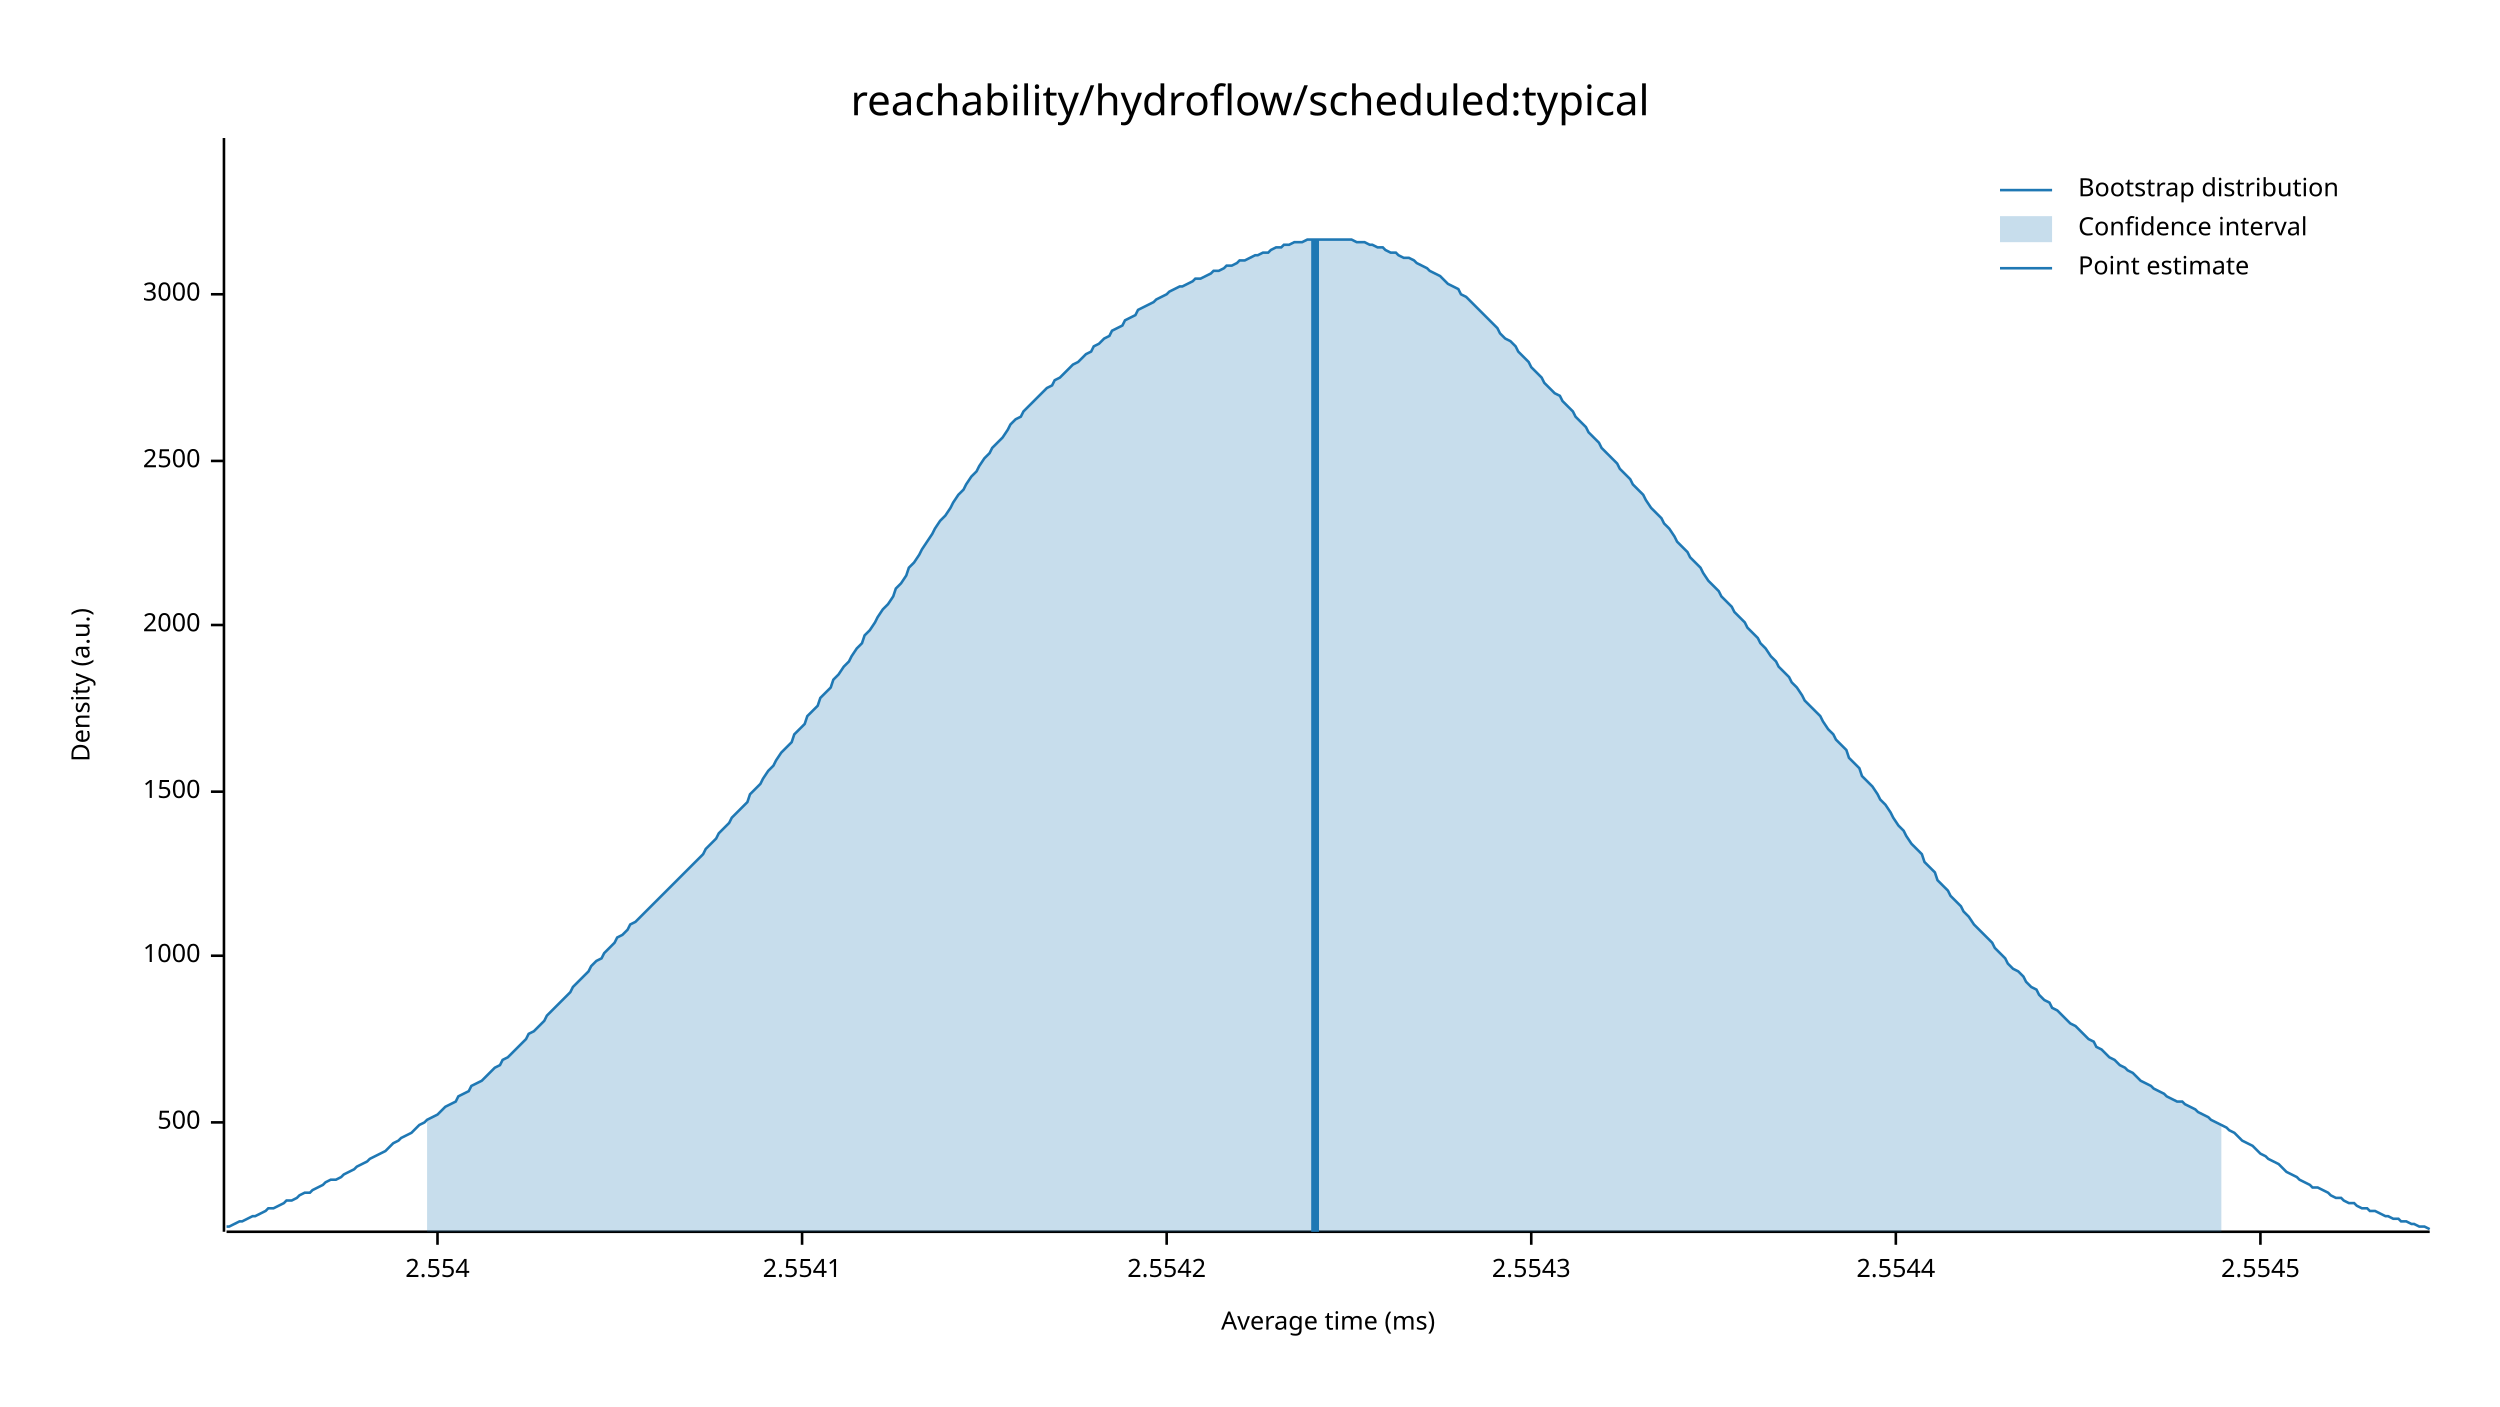
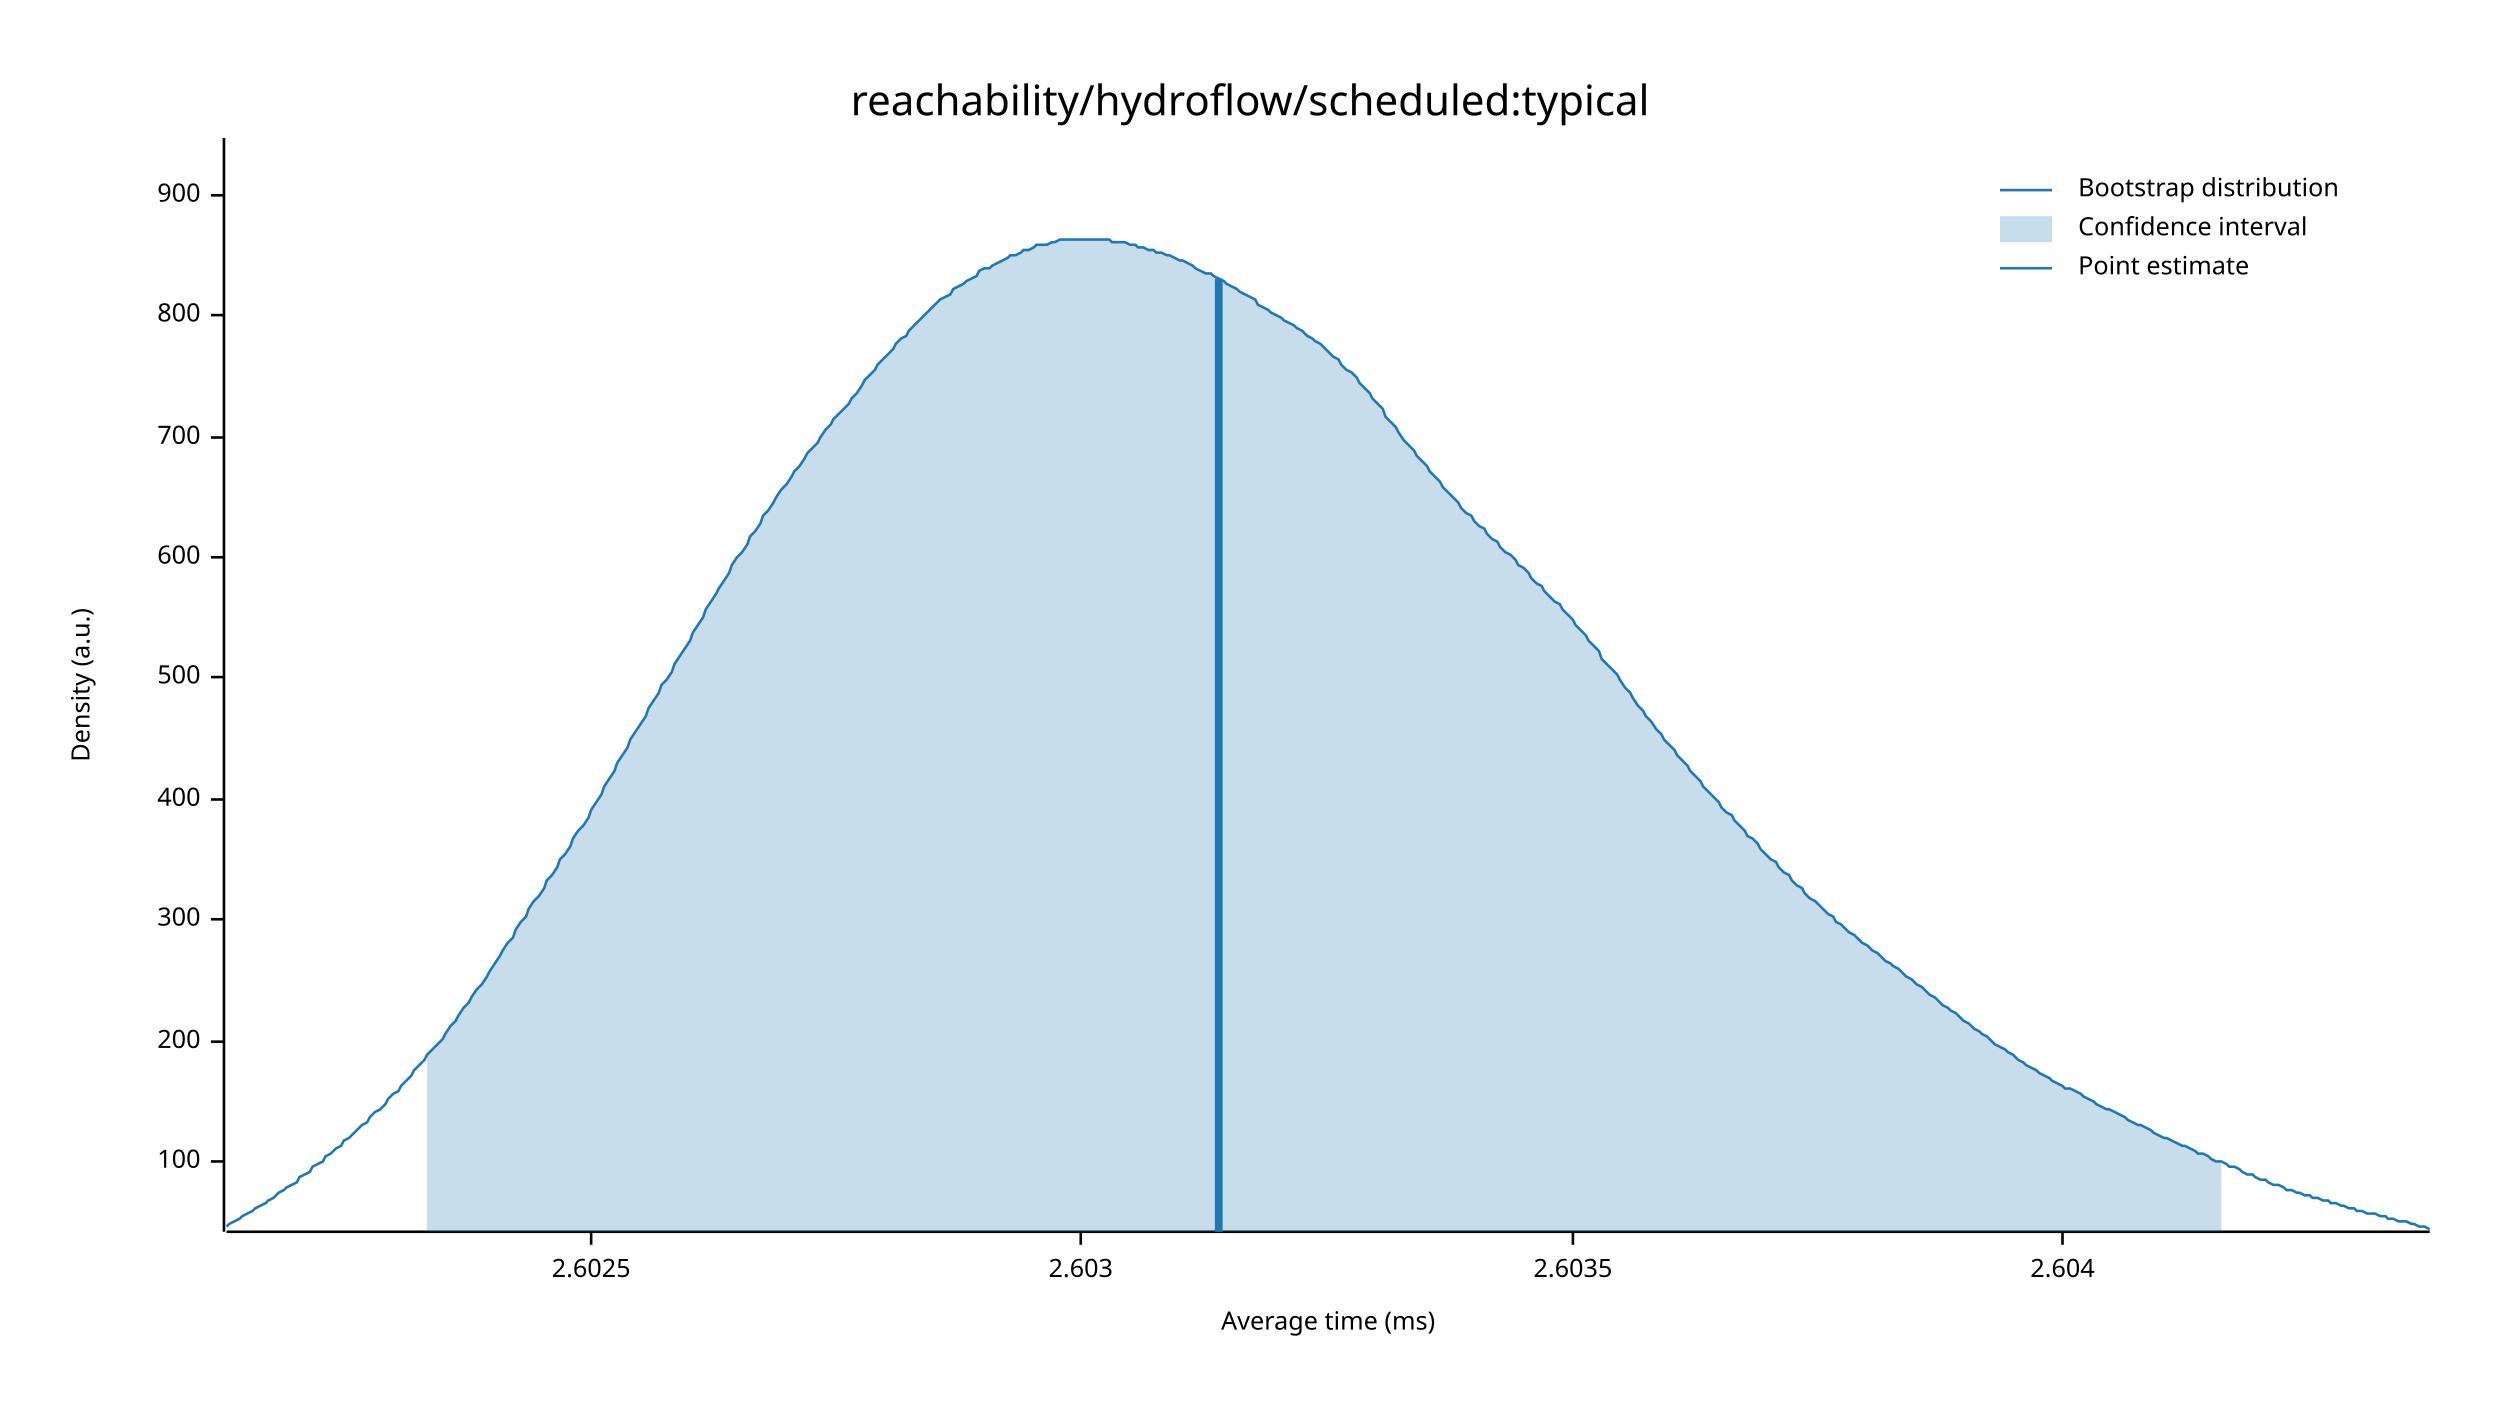
<svg xmlns="http://www.w3.org/2000/svg" width="960" height="540" viewBox="0 0 960 540">
  <text x="480" y="32" dy="0.76em" text-anchor="middle" font-family="sans-serif" font-size="16.129" opacity="1" fill="#000000">
reachability/hydroflow/scheduled:typical
</text>
  <text x="27" y="263" dy="0.76em" text-anchor="middle" font-family="sans-serif" font-size="9.677" opacity="1" fill="#000000" transform="rotate(270, 27, 263)">
Density (a.u.)
</text>
  <text x="510" y="513" dy="-0.5ex" text-anchor="middle" font-family="sans-serif" font-size="9.677" opacity="1" fill="#000000">
Average time (ms)
</text>
  <polyline fill="none" opacity="1" stroke="#000000" stroke-width="1" points="86,53 86,473 " />
-   <text x="77" y="431" dy="0.5ex" text-anchor="end" font-family="sans-serif" font-size="9.677" opacity="1" fill="#000000">
+   <text x="77" y="446" dy="0.5ex" text-anchor="end" font-family="sans-serif" font-size="9.677" opacity="1" fill="#000000">
+ 100
+ </text>
+   <polyline fill="none" opacity="1" stroke="#000000" stroke-width="1" points="81,446 86,446 " />
+   <text x="77" y="400" dy="0.5ex" text-anchor="end" font-family="sans-serif" font-size="9.677" opacity="1" fill="#000000">
+ 200
+ </text>
+   <polyline fill="none" opacity="1" stroke="#000000" stroke-width="1" points="81,400 86,400 " />
+   <text x="77" y="353" dy="0.5ex" text-anchor="end" font-family="sans-serif" font-size="9.677" opacity="1" fill="#000000">
+ 300
+ </text>
+   <polyline fill="none" opacity="1" stroke="#000000" stroke-width="1" points="81,353 86,353 " />
+   <text x="77" y="307" dy="0.5ex" text-anchor="end" font-family="sans-serif" font-size="9.677" opacity="1" fill="#000000">
+ 400
+ </text>
+   <polyline fill="none" opacity="1" stroke="#000000" stroke-width="1" points="81,307 86,307 " />
+   <text x="77" y="260" dy="0.5ex" text-anchor="end" font-family="sans-serif" font-size="9.677" opacity="1" fill="#000000">
500
</text>
-   <polyline fill="none" opacity="1" stroke="#000000" stroke-width="1" points="81,431 86,431 " />
-   <text x="77" y="367" dy="0.5ex" text-anchor="end" font-family="sans-serif" font-size="9.677" opacity="1" fill="#000000">
- 1000
+   <polyline fill="none" opacity="1" stroke="#000000" stroke-width="1" points="81,260 86,260 " />
+   <text x="77" y="214" dy="0.5ex" text-anchor="end" font-family="sans-serif" font-size="9.677" opacity="1" fill="#000000">
+ 600
</text>
-   <polyline fill="none" opacity="1" stroke="#000000" stroke-width="1" points="81,367 86,367 " />
-   <text x="77" y="304" dy="0.5ex" text-anchor="end" font-family="sans-serif" font-size="9.677" opacity="1" fill="#000000">
- 1500
+   <polyline fill="none" opacity="1" stroke="#000000" stroke-width="1" points="81,214 86,214 " />
+   <text x="77" y="168" dy="0.5ex" text-anchor="end" font-family="sans-serif" font-size="9.677" opacity="1" fill="#000000">
+ 700
</text>
-   <polyline fill="none" opacity="1" stroke="#000000" stroke-width="1" points="81,304 86,304 " />
-   <text x="77" y="240" dy="0.5ex" text-anchor="end" font-family="sans-serif" font-size="9.677" opacity="1" fill="#000000">
- 2000
+   <polyline fill="none" opacity="1" stroke="#000000" stroke-width="1" points="81,168 86,168 " />
+   <text x="77" y="121" dy="0.5ex" text-anchor="end" font-family="sans-serif" font-size="9.677" opacity="1" fill="#000000">
+ 800
</text>
-   <polyline fill="none" opacity="1" stroke="#000000" stroke-width="1" points="81,240 86,240 " />
-   <text x="77" y="177" dy="0.5ex" text-anchor="end" font-family="sans-serif" font-size="9.677" opacity="1" fill="#000000">
- 2500
+   <polyline fill="none" opacity="1" stroke="#000000" stroke-width="1" points="81,121 86,121 " />
+   <text x="77" y="75" dy="0.5ex" text-anchor="end" font-family="sans-serif" font-size="9.677" opacity="1" fill="#000000">
+ 900
</text>
-   <polyline fill="none" opacity="1" stroke="#000000" stroke-width="1" points="81,177 86,177 " />
-   <text x="77" y="113" dy="0.5ex" text-anchor="end" font-family="sans-serif" font-size="9.677" opacity="1" fill="#000000">
- 3000
+   <polyline fill="none" opacity="1" stroke="#000000" stroke-width="1" points="81,75 86,75 " />
+   <polyline fill="none" opacity="1" stroke="#000000" stroke-width="1" points="87,473 933,473 " />
+   <text x="227" y="483" dy="0.76em" text-anchor="middle" font-family="sans-serif" font-size="9.677" opacity="1" fill="#000000">
+ 2.6025
</text>
-   <polyline fill="none" opacity="1" stroke="#000000" stroke-width="1" points="81,113 86,113 " />
-   <polyline fill="none" opacity="1" stroke="#000000" stroke-width="1" points="87,473 933,473 " />
-   <text x="168" y="483" dy="0.76em" text-anchor="middle" font-family="sans-serif" font-size="9.677" opacity="1" fill="#000000">
- 2.554
+   <polyline fill="none" opacity="1" stroke="#000000" stroke-width="1" points="227,473 227,478 " />
+   <text x="415" y="483" dy="0.76em" text-anchor="middle" font-family="sans-serif" font-size="9.677" opacity="1" fill="#000000">
+ 2.603
</text>
-   <polyline fill="none" opacity="1" stroke="#000000" stroke-width="1" points="168,473 168,478 " />
-   <text x="308" y="483" dy="0.76em" text-anchor="middle" font-family="sans-serif" font-size="9.677" opacity="1" fill="#000000">
- 2.5541
+   <polyline fill="none" opacity="1" stroke="#000000" stroke-width="1" points="415,473 415,478 " />
+   <text x="604" y="483" dy="0.76em" text-anchor="middle" font-family="sans-serif" font-size="9.677" opacity="1" fill="#000000">
+ 2.6035
</text>
-   <polyline fill="none" opacity="1" stroke="#000000" stroke-width="1" points="308,473 308,478 " />
-   <text x="448" y="483" dy="0.76em" text-anchor="middle" font-family="sans-serif" font-size="9.677" opacity="1" fill="#000000">
- 2.5542
+   <polyline fill="none" opacity="1" stroke="#000000" stroke-width="1" points="604,473 604,478 " />
+   <text x="792" y="483" dy="0.76em" text-anchor="middle" font-family="sans-serif" font-size="9.677" opacity="1" fill="#000000">
+ 2.604
</text>
-   <polyline fill="none" opacity="1" stroke="#000000" stroke-width="1" points="448,473 448,478 " />
-   <text x="588" y="483" dy="0.76em" text-anchor="middle" font-family="sans-serif" font-size="9.677" opacity="1" fill="#000000">
- 2.5543
- </text>
-   <polyline fill="none" opacity="1" stroke="#000000" stroke-width="1" points="588,473 588,478 " />
-   <text x="728" y="483" dy="0.76em" text-anchor="middle" font-family="sans-serif" font-size="9.677" opacity="1" fill="#000000">
- 2.5544
- </text>
-   <polyline fill="none" opacity="1" stroke="#000000" stroke-width="1" points="728,473 728,478 " />
-   <text x="868" y="483" dy="0.76em" text-anchor="middle" font-family="sans-serif" font-size="9.677" opacity="1" fill="#000000">
- 2.5545
- </text>
-   <polyline fill="none" opacity="1" stroke="#000000" stroke-width="1" points="868,473 868,478 " />
-   <polyline fill="none" opacity="1" stroke="#1F78B4" stroke-width="1" points="87,471 88,471 90,470 92,469 93,469 95,468 97,467 98,467 100,466 102,465 103,464 105,464 107,463 109,462 110,461 112,461 114,460 115,459 117,458 119,458 120,457 122,456 124,455 125,454 127,453 129,453 131,452 132,451 134,450 136,449 137,448 139,447 141,446 142,445 144,444 146,443 148,442 149,441 151,439 153,438 154,437 156,436 158,435 159,434 161,432 163,431 164,430 166,429 168,428 170,426 171,425 173,424 175,423 176,421 178,420 180,419 181,417 183,416 185,415 187,413 188,412 190,410 192,409 193,407 195,406 197,404 198,403 200,401 202,399 203,397 205,396 207,394 209,392 210,390 212,388 214,386 215,385 217,383 219,381 220,379 222,377 224,375 226,373 227,371 229,369 231,368 232,366 234,364 236,362 237,360 239,359 241,357 242,355 244,354 246,352 248,350 249,349 251,347 253,345 254,344 256,342 258,340 259,339 261,337 263,335 265,333 266,332 268,330 270,328 271,326 273,324 275,322 276,320 278,318 280,316 281,314 283,312 285,310 287,308 288,305 290,303 292,301 293,299 295,296 297,294 298,292 300,289 302,287 304,285 305,282 307,280 309,278 310,275 312,273 314,271 315,268 317,266 319,264 320,261 322,259 324,256 326,254 327,252 329,249 331,247 332,244 334,242 336,239 337,237 339,234 341,232 343,229 344,226 346,224 348,221 349,218 351,216 353,213 354,211 356,208 358,205 359,203 361,200 363,198 365,195 366,193 368,190 370,188 371,186 373,183 375,181 376,179 378,176 380,174 381,172 383,170 385,168 387,165 388,163 390,161 392,160 393,158 395,156 397,154 398,153 400,151 402,149 404,148 405,146 407,145 409,143 410,142 412,140 414,139 415,138 417,136 419,135 420,133 422,132 424,130 426,129 427,127 429,126 431,125 432,123 434,122 436,121 437,119 439,118 441,117 443,116 444,115 446,114 448,113 449,112 451,111 453,110 454,110 456,109 458,108 459,107 461,107 463,106 465,105 466,104 468,104 470,103 471,102 473,102 475,101 476,100 478,100 480,99 482,98 483,98 485,97 487,97 488,96 490,95 492,95 493,94 495,94 497,93 498,93 500,93 502,92 504,92 505,92 507,92 509,92 510,92 512,92 514,92 515,92 517,92 519,92 521,93 522,93 524,93 526,94 527,94 529,95 531,95 532,96 534,97 536,97 537,98 539,99 541,99 543,100 544,101 546,102 548,103 549,104 551,105 553,106 554,107 556,109 558,110 560,111 561,113 563,114 565,116 566,117 568,119 570,121 571,122 573,124 575,126 576,128 578,130 580,131 582,133 583,135 585,137 587,139 588,141 590,143 592,145 593,147 595,149 597,151 599,152 600,154 602,156 604,158 605,160 607,162 609,164 610,166 612,168 614,170 615,172 617,174 619,176 621,178 622,180 624,182 626,184 627,186 629,188 631,190 632,192 634,195 636,197 638,199 639,201 641,203 643,206 644,208 646,210 648,212 649,214 651,216 653,218 654,220 656,223 658,225 660,227 661,229 663,231 665,233 666,235 668,237 670,239 671,241 673,243 675,245 676,247 678,249 680,252 682,254 683,256 685,258 687,260 688,262 690,264 692,267 693,269 695,271 697,273 699,275 700,277 702,280 704,282 705,284 707,286 709,288 710,291 712,293 714,295 715,298 717,300 719,302 721,305 722,307 724,309 726,312 727,314 729,317 731,319 732,321 734,324 736,326 738,328 739,331 741,333 743,335 744,338 746,340 748,342 749,344 751,346 753,348 754,350 756,352 758,355 760,357 761,358 763,360 765,362 766,364 768,366 770,368 771,370 773,372 775,373 777,375 778,377 780,379 782,380 783,382 785,384 787,385 788,387 790,388 792,390 793,391 795,393 797,394 799,396 800,397 802,399 804,400 805,402 807,403 809,405 810,406 812,407 814,409 816,410 817,411 819,412 821,414 822,415 824,416 826,417 827,418 829,419 831,420 832,421 834,422 836,423 838,423 839,424 841,425 843,426 844,427 846,428 848,429 849,430 851,431 853,432 855,433 856,434 858,435 860,437 861,438 863,439 865,440 866,441 868,443 870,444 871,445 873,446 875,447 877,449 878,450 880,451 882,452 883,453 885,454 887,455 888,456 890,456 892,457 894,458 895,459 897,460 899,460 900,461 902,462 904,462 905,463 907,464 909,464 910,465 912,465 914,466 916,467 917,467 919,468 921,468 922,469 924,469 926,470 927,470 929,471 931,471 933,472 " />
-   <polygon opacity="0.25" fill="#1F78B4" points="164,430 166,429 168,428 170,426 171,425 173,424 175,423 176,421 178,420 180,419 181,417 183,416 185,415 187,413 188,412 190,410 192,409 193,407 195,406 197,404 198,403 200,401 202,399 203,397 205,396 207,394 209,392 210,390 212,388 214,386 215,385 217,383 219,381 220,379 222,377 224,375 226,373 227,371 229,369 231,368 232,366 234,364 236,362 237,360 239,359 241,357 242,355 244,354 246,352 248,350 249,349 251,347 253,345 254,344 256,342 258,340 259,339 261,337 263,335 265,333 266,332 268,330 270,328 271,326 273,324 275,322 276,320 278,318 280,316 281,314 283,312 285,310 287,308 288,305 290,303 292,301 293,299 295,296 297,294 298,292 300,289 302,287 304,285 305,282 307,280 309,278 310,275 312,273 314,271 315,268 317,266 319,264 320,261 322,259 324,256 326,254 327,252 329,249 331,247 332,244 334,242 336,239 337,237 339,234 341,232 343,229 344,226 346,224 348,221 349,218 351,216 353,213 354,211 356,208 358,205 359,203 361,200 363,198 365,195 366,193 368,190 370,188 371,186 373,183 375,181 376,179 378,176 380,174 381,172 383,170 385,168 387,165 388,163 390,161 392,160 393,158 395,156 397,154 398,153 400,151 402,149 404,148 405,146 407,145 409,143 410,142 412,140 414,139 415,138 417,136 419,135 420,133 422,132 424,130 426,129 427,127 429,126 431,125 432,123 434,122 436,121 437,119 439,118 441,117 443,116 444,115 446,114 448,113 449,112 451,111 453,110 454,110 456,109 458,108 459,107 461,107 463,106 465,105 466,104 468,104 470,103 471,102 473,102 475,101 476,100 478,100 480,99 482,98 483,98 485,97 487,97 488,96 490,95 492,95 493,94 495,94 497,93 498,93 500,93 502,92 504,92 505,92 507,92 509,92 510,92 512,92 514,92 515,92 517,92 519,92 521,93 522,93 524,93 526,94 527,94 529,95 531,95 532,96 534,97 536,97 537,98 539,99 541,99 543,100 544,101 546,102 548,103 549,104 551,105 553,106 554,107 556,109 558,110 560,111 561,113 563,114 565,116 566,117 568,119 570,121 571,122 573,124 575,126 576,128 578,130 580,131 582,133 583,135 585,137 587,139 588,141 590,143 592,145 593,147 595,149 597,151 599,152 600,154 602,156 604,158 605,160 607,162 609,164 610,166 612,168 614,170 615,172 617,174 619,176 621,178 622,180 624,182 626,184 627,186 629,188 631,190 632,192 634,195 636,197 638,199 639,201 641,203 643,206 644,208 646,210 648,212 649,214 651,216 653,218 654,220 656,223 658,225 660,227 661,229 663,231 665,233 666,235 668,237 670,239 671,241 673,243 675,245 676,247 678,249 680,252 682,254 683,256 685,258 687,260 688,262 690,264 692,267 693,269 695,271 697,273 699,275 700,277 702,280 704,282 705,284 707,286 709,288 710,291 712,293 714,295 715,298 717,300 719,302 721,305 722,307 724,309 726,312 727,314 729,317 731,319 732,321 734,324 736,326 738,328 739,331 741,333 743,335 744,338 746,340 748,342 749,344 751,346 753,348 754,350 756,352 758,355 760,357 761,358 763,360 765,362 766,364 768,366 770,368 771,370 773,372 775,373 777,375 778,377 780,379 782,380 783,382 785,384 787,385 788,387 790,388 792,390 793,391 795,393 797,394 799,396 800,397 802,399 804,400 805,402 807,403 809,405 810,406 812,407 814,409 816,410 817,411 819,412 821,414 822,415 824,416 826,417 827,418 829,419 831,420 832,421 834,422 836,423 838,423 839,424 841,425 843,426 844,427 846,428 848,429 849,430 851,431 853,432 853,473 164,473 " />
-   <polyline fill="none" opacity="1" stroke="#1F78B4" stroke-width="3" points="505,473 505,92 " />
+   <polyline fill="none" opacity="1" stroke="#000000" stroke-width="1" points="792,473 792,478 " />
+   <polyline fill="none" opacity="1" stroke="#1F78B4" stroke-width="1" points="87,471 88,470 90,469 92,468 93,467 95,466 97,465 98,464 100,463 102,462 103,461 105,460 107,458 109,457 110,456 112,455 114,454 115,452 117,451 119,450 120,448 122,447 124,446 125,444 127,443 129,441 131,440 132,438 134,437 136,435 137,434 139,432 141,431 142,429 144,427 146,426 148,424 149,422 151,420 153,419 154,417 156,415 158,413 159,411 161,409 163,407 164,405 166,403 168,401 170,399 171,397 173,394 175,392 176,390 178,387 180,385 181,383 183,380 185,378 187,375 188,373 190,370 192,367 193,365 195,362 197,360 198,357 200,354 202,352 203,349 205,346 207,344 209,341 210,338 212,336 214,333 215,330 217,328 219,325 220,322 222,319 224,317 226,314 227,311 229,308 231,305 232,302 234,299 236,296 237,293 239,290 241,287 242,284 244,281 246,278 248,275 249,272 251,269 253,266 254,263 256,261 258,258 259,255 261,252 263,249 265,246 266,243 268,240 270,237 271,234 273,231 275,228 276,226 278,223 280,220 281,217 283,214 285,212 287,209 288,206 290,204 292,201 293,198 295,196 297,193 298,191 300,188 302,186 304,183 305,181 307,179 309,176 310,174 312,172 314,170 315,168 317,165 319,163 320,161 322,159 324,157 326,155 327,153 329,151 331,148 332,146 334,144 336,142 337,140 339,138 341,136 343,134 344,132 346,130 348,129 349,127 351,125 353,123 354,122 356,120 358,118 359,117 361,115 363,114 365,113 366,111 368,110 370,109 371,108 373,107 375,106 376,104 378,103 380,103 381,102 383,101 385,100 387,99 388,98 390,98 392,97 393,96 395,96 397,95 398,94 400,94 402,94 404,93 405,93 407,92 409,92 410,92 412,92 414,92 415,92 417,92 419,92 420,92 422,92 424,92 426,92 427,93 429,93 431,93 432,93 434,94 436,94 437,95 439,95 441,96 443,96 444,97 446,97 448,98 449,98 451,99 453,100 454,100 456,101 458,102 459,103 461,104 463,105 465,105 466,106 468,107 470,108 471,109 473,110 475,111 476,112 478,113 480,114 482,115 483,117 485,118 487,119 488,120 490,121 492,122 493,123 495,124 497,125 498,126 500,127 502,129 504,130 505,131 507,132 509,134 510,135 512,137 514,138 515,140 517,142 519,143 521,145 522,147 524,149 526,151 527,153 529,155 531,157 532,160 534,162 536,164 537,166 539,169 541,171 543,173 544,175 546,177 548,179 549,181 551,183 553,185 554,187 556,189 558,191 560,193 561,195 563,197 565,198 566,200 568,202 570,203 571,205 573,207 575,208 576,210 578,212 580,213 582,215 583,217 585,218 587,220 588,222 590,224 592,225 593,227 595,229 597,231 599,232 600,234 602,236 604,238 605,240 607,242 609,244 610,246 612,248 614,250 615,253 617,255 619,257 621,259 622,261 624,264 626,266 627,268 629,271 631,273 632,275 634,277 636,280 638,282 639,284 641,286 643,288 644,290 646,292 648,294 649,296 651,298 653,300 654,302 656,304 658,306 660,308 661,310 663,312 665,313 666,315 668,317 670,319 671,321 673,322 675,324 676,326 678,328 680,330 682,331 683,333 685,335 687,336 688,338 690,340 692,341 693,343 695,345 697,346 699,348 700,349 702,351 704,352 705,354 707,355 709,357 710,358 712,359 714,361 715,362 717,363 719,365 721,366 722,367 724,369 726,370 727,371 729,372 731,374 732,375 734,376 736,378 738,379 739,380 741,382 743,383 744,384 746,386 748,387 749,388 751,389 753,391 754,392 756,393 758,395 760,396 761,397 763,398 765,400 766,401 768,402 770,403 771,404 773,405 775,407 777,408 778,409 780,410 782,411 783,412 785,413 787,414 788,415 790,416 792,417 793,418 795,418 797,419 799,420 800,421 802,422 804,423 805,424 807,425 809,426 810,426 812,427 814,428 816,429 817,430 819,431 821,432 822,432 824,433 826,434 827,435 829,436 831,437 832,437 834,438 836,439 838,440 839,440 841,441 843,442 844,443 846,443 848,444 849,445 851,446 853,446 855,447 856,448 858,448 860,449 861,450 863,451 865,451 866,452 868,453 870,453 871,454 873,455 875,455 877,456 878,457 880,457 882,458 883,458 885,459 887,459 888,460 890,460 892,461 894,461 895,462 897,462 899,463 900,463 902,464 904,464 905,465 907,465 909,466 910,466 912,466 914,467 916,467 917,468 919,468 921,469 922,469 924,469 926,470 927,470 929,471 931,471 933,472 " />
+   <polygon opacity="0.25" fill="#1F78B4" points="164,405 166,403 168,401 170,399 171,397 173,394 175,392 176,390 178,387 180,385 181,383 183,380 185,378 187,375 188,373 190,370 192,367 193,365 195,362 197,360 198,357 200,354 202,352 203,349 205,346 207,344 209,341 210,338 212,336 214,333 215,330 217,328 219,325 220,322 222,319 224,317 226,314 227,311 229,308 231,305 232,302 234,299 236,296 237,293 239,290 241,287 242,284 244,281 246,278 248,275 249,272 251,269 253,266 254,263 256,261 258,258 259,255 261,252 263,249 265,246 266,243 268,240 270,237 271,234 273,231 275,228 276,226 278,223 280,220 281,217 283,214 285,212 287,209 288,206 290,204 292,201 293,198 295,196 297,193 298,191 300,188 302,186 304,183 305,181 307,179 309,176 310,174 312,172 314,170 315,168 317,165 319,163 320,161 322,159 324,157 326,155 327,153 329,151 331,148 332,146 334,144 336,142 337,140 339,138 341,136 343,134 344,132 346,130 348,129 349,127 351,125 353,123 354,122 356,120 358,118 359,117 361,115 363,114 365,113 366,111 368,110 370,109 371,108 373,107 375,106 376,104 378,103 380,103 381,102 383,101 385,100 387,99 388,98 390,98 392,97 393,96 395,96 397,95 398,94 400,94 402,94 404,93 405,93 407,92 409,92 410,92 412,92 414,92 415,92 417,92 419,92 420,92 422,92 424,92 426,92 427,93 429,93 431,93 432,93 434,94 436,94 437,95 439,95 441,96 443,96 444,97 446,97 448,98 449,98 451,99 453,100 454,100 456,101 458,102 459,103 461,104 463,105 465,105 466,106 468,107 470,108 471,109 473,110 475,111 476,112 478,113 480,114 482,115 483,117 485,118 487,119 488,120 490,121 492,122 493,123 495,124 497,125 498,126 500,127 502,129 504,130 505,131 507,132 509,134 510,135 512,137 514,138 515,140 517,142 519,143 521,145 522,147 524,149 526,151 527,153 529,155 531,157 532,160 534,162 536,164 537,166 539,169 541,171 543,173 544,175 546,177 548,179 549,181 551,183 553,185 554,187 556,189 558,191 560,193 561,195 563,197 565,198 566,200 568,202 570,203 571,205 573,207 575,208 576,210 578,212 580,213 582,215 583,217 585,218 587,220 588,222 590,224 592,225 593,227 595,229 597,231 599,232 600,234 602,236 604,238 605,240 607,242 609,244 610,246 612,248 614,250 615,253 617,255 619,257 621,259 622,261 624,264 626,266 627,268 629,271 631,273 632,275 634,277 636,280 638,282 639,284 641,286 643,288 644,290 646,292 648,294 649,296 651,298 653,300 654,302 656,304 658,306 660,308 661,310 663,312 665,313 666,315 668,317 670,319 671,321 673,322 675,324 676,326 678,328 680,330 682,331 683,333 685,335 687,336 688,338 690,340 692,341 693,343 695,345 697,346 699,348 700,349 702,351 704,352 705,354 707,355 709,357 710,358 712,359 714,361 715,362 717,363 719,365 721,366 722,367 724,369 726,370 727,371 729,372 731,374 732,375 734,376 736,378 738,379 739,380 741,382 743,383 744,384 746,386 748,387 749,388 751,389 753,391 754,392 756,393 758,395 760,396 761,397 763,398 765,400 766,401 768,402 770,403 771,404 773,405 775,407 777,408 778,409 780,410 782,411 783,412 785,413 787,414 788,415 790,416 792,417 793,418 795,418 797,419 799,420 800,421 802,422 804,423 805,424 807,425 809,426 810,426 812,427 814,428 816,429 817,430 819,431 821,432 822,432 824,433 826,434 827,435 829,436 831,437 832,437 834,438 836,439 838,440 839,440 841,441 843,442 844,443 846,443 848,444 849,445 851,446 853,446 853,473 164,473 " />
+   <polyline fill="none" opacity="1" stroke="#1F78B4" stroke-width="3" points="468,473 468,107 " />
  <text x="798" y="68" dy="0.76em" text-anchor="start" font-family="sans-serif" font-size="9.677" opacity="1" fill="#000000">
Bootstrap distribution
</text>
  <text x="798" y="83" dy="0.76em" text-anchor="start" font-family="sans-serif" font-size="9.677" opacity="1" fill="#000000">
Confidence interval
</text>
  <text x="798" y="98" dy="0.76em" text-anchor="start" font-family="sans-serif" font-size="9.677" opacity="1" fill="#000000">
Point estimate
</text>
  <polyline fill="none" opacity="1" stroke="#1F78B4" stroke-width="1" points="768,73 788,73 " />
  <rect x="768" y="83" width="20" height="10" opacity="0.25" fill="#1F78B4" stroke="none" />
  <polyline fill="none" opacity="1" stroke="#1F78B4" stroke-width="1" points="768,103 788,103 " />
</svg>
